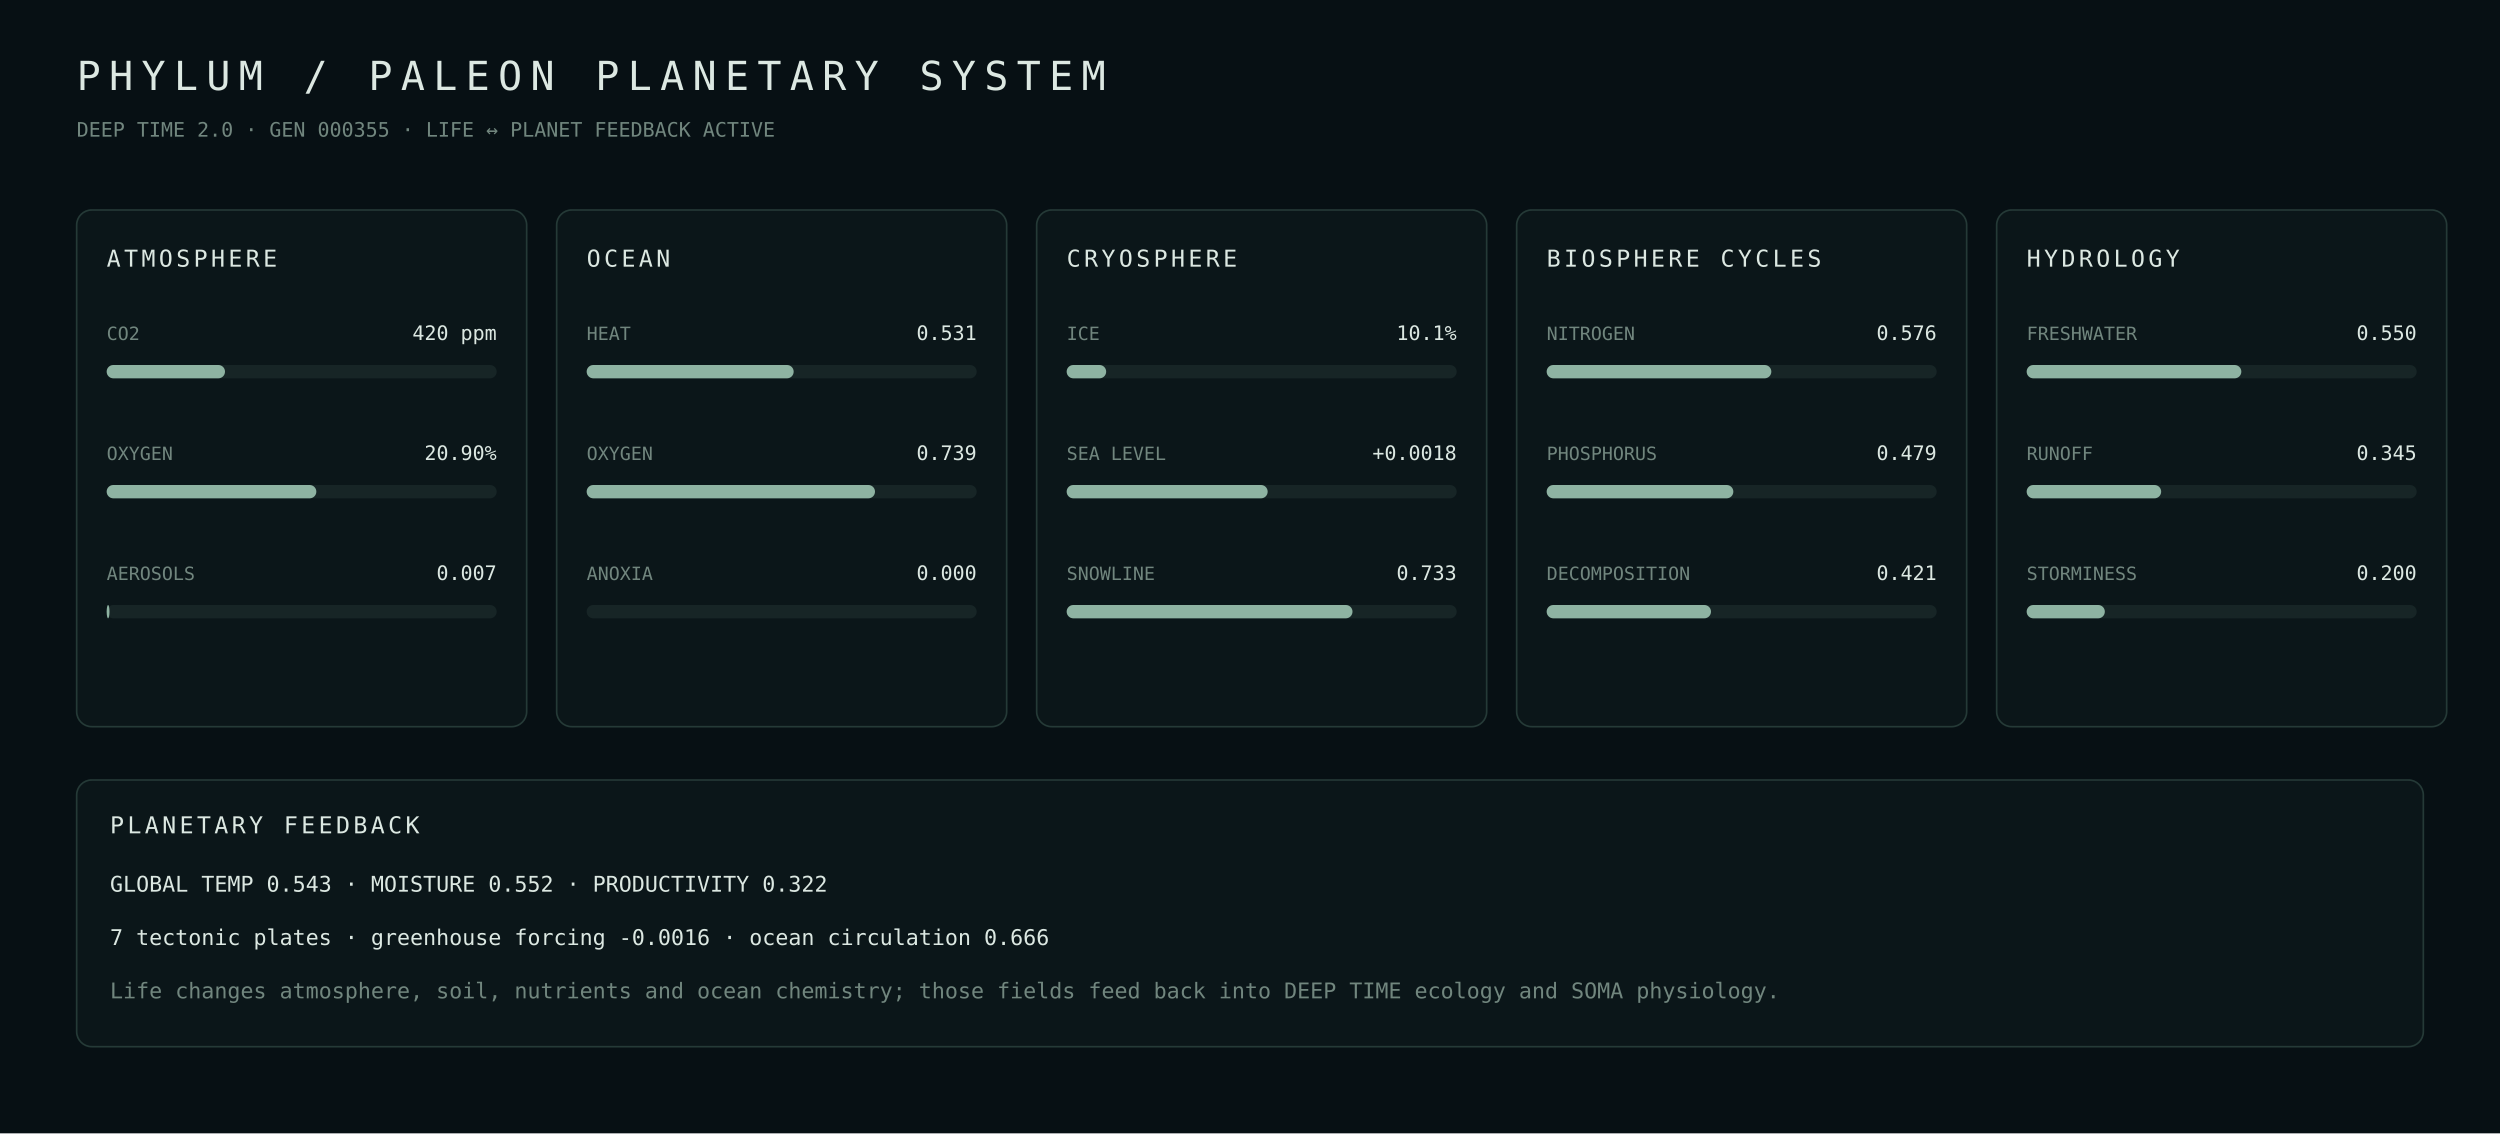
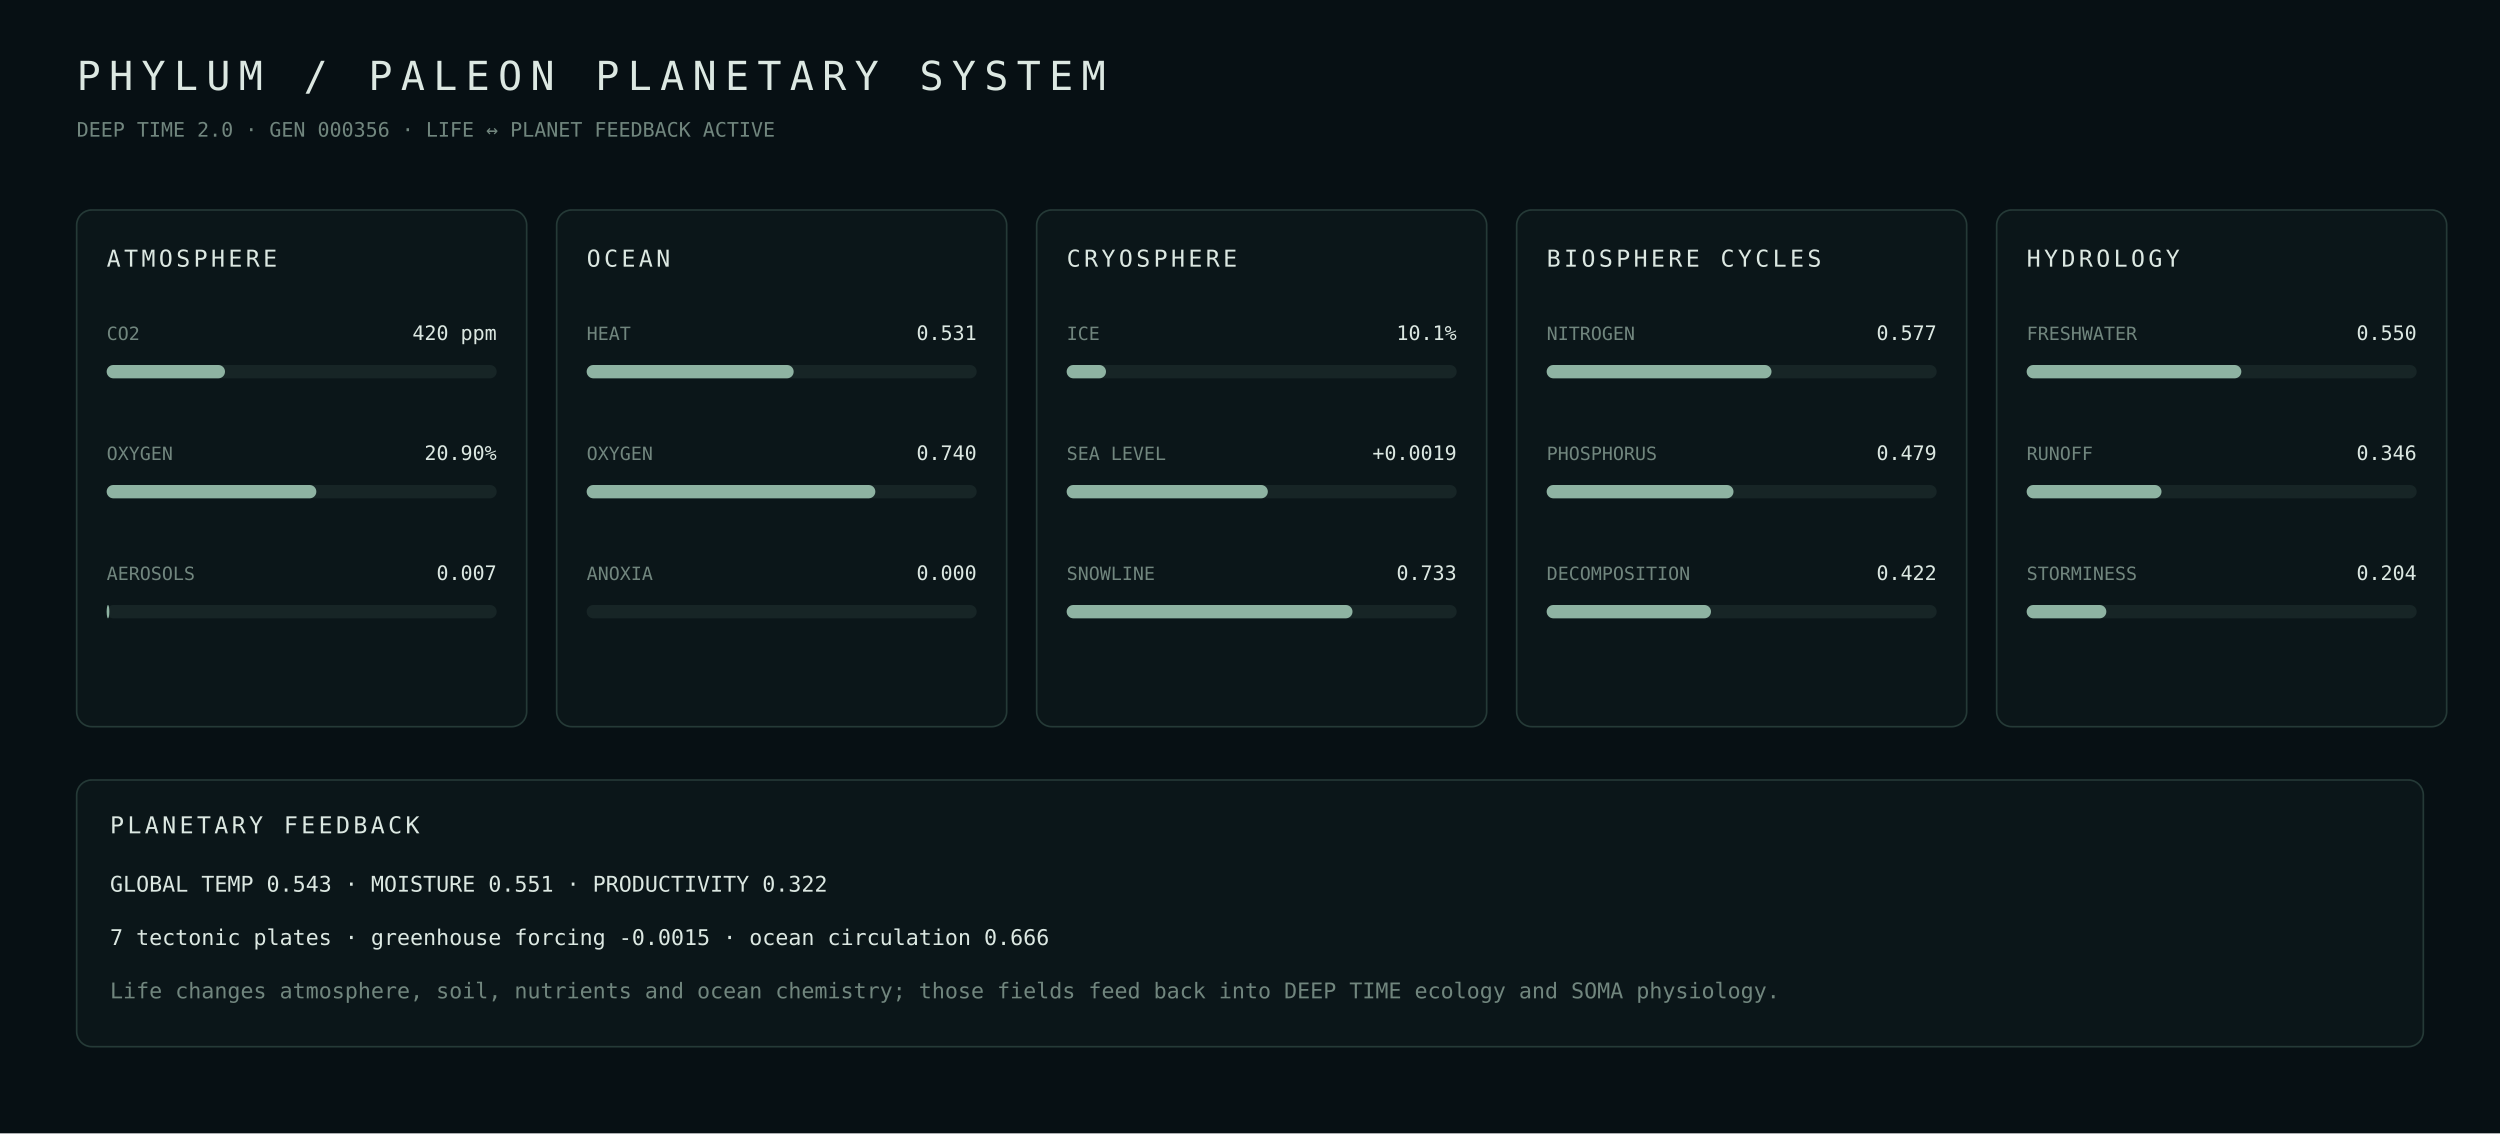
- <svg xmlns="http://www.w3.org/2000/svg" width="1500" height="680" viewBox="0 0 1500 680" role="img" aria-label="PHYLUM PALEON planetary systems generation 355">
+ <svg xmlns="http://www.w3.org/2000/svg" width="1500" height="680" viewBox="0 0 1500 680" role="img" aria-label="PHYLUM PALEON planetary systems generation 356">
  <rect width="100%" height="100%" fill="#071014" />
  <style>text{font-family:ui-monospace,SFMono-Regular,Menlo,Consolas,monospace;fill:#dce8e2}.m{fill:#71867e}.panel{fill:#0b1619;stroke:#253a37}</style>
  <text x="46" y="54" font-size="24" letter-spacing="5">PHYLUM / PALEON PLANETARY SYSTEM</text>
-   <text x="46" y="82" font-size="12" class="m">DEEP TIME 2.0 · GEN 000355 · LIFE ↔ PLANET FEEDBACK ACTIVE</text>
+   <text x="46" y="82" font-size="12" class="m">DEEP TIME 2.0 · GEN 000356 · LIFE ↔ PLANET FEEDBACK ACTIVE</text>
  <rect x="46" y="126" width="270" height="310" rx="9" class="panel" />
  <text x="64" y="160" font-size="14" letter-spacing="2">ATMOSPHERE</text>
  <text x="64" y="204" font-size="11" class="m">CO2</text>
  <text x="298" y="204" text-anchor="end" font-size="12">420 ppm</text>
  <rect x="64" y="219" width="234" height="8" rx="4" fill="#172526" />
  <rect x="64" y="219" width="71.0" height="8" rx="4" fill="#8eb3a2" />
  <text x="64" y="276" font-size="11" class="m">OXYGEN</text>
  <text x="298" y="276" text-anchor="end" font-size="12">20.90%</text>
  <rect x="64" y="291" width="234" height="8" rx="4" fill="#172526" />
  <rect x="64" y="291" width="125.8" height="8" rx="4" fill="#8eb3a2" />
  <text x="64" y="348" font-size="11" class="m">AEROSOLS</text>
  <text x="298" y="348" text-anchor="end" font-size="12">0.007</text>
  <rect x="64" y="363" width="234" height="8" rx="4" fill="#172526" />
-   <rect x="64" y="363" width="1.7" height="8" rx="4" fill="#8eb3a2" />
+   <rect x="64" y="363" width="1.6" height="8" rx="4" fill="#8eb3a2" />
  <rect x="334" y="126" width="270" height="310" rx="9" class="panel" />
  <text x="352" y="160" font-size="14" letter-spacing="2">OCEAN</text>
  <text x="352" y="204" font-size="11" class="m">HEAT</text>
  <text x="586" y="204" text-anchor="end" font-size="12">0.531</text>
  <rect x="352" y="219" width="234" height="8" rx="4" fill="#172526" />
  <rect x="352" y="219" width="124.2" height="8" rx="4" fill="#8eb3a2" />
  <text x="352" y="276" font-size="11" class="m">OXYGEN</text>
-   <text x="586" y="276" text-anchor="end" font-size="12">0.739</text>
+   <text x="586" y="276" text-anchor="end" font-size="12">0.740</text>
  <rect x="352" y="291" width="234" height="8" rx="4" fill="#172526" />
-   <rect x="352" y="291" width="173.0" height="8" rx="4" fill="#8eb3a2" />
+   <rect x="352" y="291" width="173.2" height="8" rx="4" fill="#8eb3a2" />
  <text x="352" y="348" font-size="11" class="m">ANOXIA</text>
  <text x="586" y="348" text-anchor="end" font-size="12">0.000</text>
  <rect x="352" y="363" width="234" height="8" rx="4" fill="#172526" />
  <rect x="352" y="363" width="0.0" height="8" rx="4" fill="#8eb3a2" />
  <rect x="622" y="126" width="270" height="310" rx="9" class="panel" />
  <text x="640" y="160" font-size="14" letter-spacing="2">CRYOSPHERE</text>
  <text x="640" y="204" font-size="11" class="m">ICE</text>
  <text x="874" y="204" text-anchor="end" font-size="12">10.1%</text>
  <rect x="640" y="219" width="234" height="8" rx="4" fill="#172526" />
-   <rect x="640" y="219" width="23.7" height="8" rx="4" fill="#8eb3a2" />
+   <rect x="640" y="219" width="23.6" height="8" rx="4" fill="#8eb3a2" />
  <text x="640" y="276" font-size="11" class="m">SEA LEVEL</text>
-   <text x="874" y="276" text-anchor="end" font-size="12">+0.0018</text>
+   <text x="874" y="276" text-anchor="end" font-size="12">+0.0019</text>
  <rect x="640" y="291" width="234" height="8" rx="4" fill="#172526" />
-   <rect x="640" y="291" width="120.6" height="8" rx="4" fill="#8eb3a2" />
+   <rect x="640" y="291" width="120.7" height="8" rx="4" fill="#8eb3a2" />
  <text x="640" y="348" font-size="11" class="m">SNOWLINE</text>
  <text x="874" y="348" text-anchor="end" font-size="12">0.733</text>
  <rect x="640" y="363" width="234" height="8" rx="4" fill="#172526" />
  <rect x="640" y="363" width="171.5" height="8" rx="4" fill="#8eb3a2" />
  <rect x="910" y="126" width="270" height="310" rx="9" class="panel" />
  <text x="928" y="160" font-size="14" letter-spacing="2">BIOSPHERE CYCLES</text>
  <text x="928" y="204" font-size="11" class="m">NITROGEN</text>
-   <text x="1162" y="204" text-anchor="end" font-size="12">0.576</text>
+   <text x="1162" y="204" text-anchor="end" font-size="12">0.577</text>
  <rect x="928" y="219" width="234" height="8" rx="4" fill="#172526" />
-   <rect x="928" y="219" width="134.8" height="8" rx="4" fill="#8eb3a2" />
+   <rect x="928" y="219" width="134.9" height="8" rx="4" fill="#8eb3a2" />
  <text x="928" y="276" font-size="11" class="m">PHOSPHORUS</text>
  <text x="1162" y="276" text-anchor="end" font-size="12">0.479</text>
  <rect x="928" y="291" width="234" height="8" rx="4" fill="#172526" />
-   <rect x="928" y="291" width="112.0" height="8" rx="4" fill="#8eb3a2" />
+   <rect x="928" y="291" width="112.1" height="8" rx="4" fill="#8eb3a2" />
  <text x="928" y="348" font-size="11" class="m">DECOMPOSITION</text>
-   <text x="1162" y="348" text-anchor="end" font-size="12">0.421</text>
+   <text x="1162" y="348" text-anchor="end" font-size="12">0.422</text>
  <rect x="928" y="363" width="234" height="8" rx="4" fill="#172526" />
  <rect x="928" y="363" width="98.6" height="8" rx="4" fill="#8eb3a2" />
  <rect x="1198" y="126" width="270" height="310" rx="9" class="panel" />
  <text x="1216" y="160" font-size="14" letter-spacing="2">HYDROLOGY</text>
  <text x="1216" y="204" font-size="11" class="m">FRESHWATER</text>
  <text x="1450" y="204" text-anchor="end" font-size="12">0.550</text>
  <rect x="1216" y="219" width="234" height="8" rx="4" fill="#172526" />
  <rect x="1216" y="219" width="128.8" height="8" rx="4" fill="#8eb3a2" />
  <text x="1216" y="276" font-size="11" class="m">RUNOFF</text>
-   <text x="1450" y="276" text-anchor="end" font-size="12">0.345</text>
+   <text x="1450" y="276" text-anchor="end" font-size="12">0.346</text>
  <rect x="1216" y="291" width="234" height="8" rx="4" fill="#172526" />
-   <rect x="1216" y="291" width="80.7" height="8" rx="4" fill="#8eb3a2" />
+   <rect x="1216" y="291" width="80.9" height="8" rx="4" fill="#8eb3a2" />
  <text x="1216" y="348" font-size="11" class="m">STORMINESS</text>
-   <text x="1450" y="348" text-anchor="end" font-size="12">0.200</text>
+   <text x="1450" y="348" text-anchor="end" font-size="12">0.204</text>
  <rect x="1216" y="363" width="234" height="8" rx="4" fill="#172526" />
-   <rect x="1216" y="363" width="46.9" height="8" rx="4" fill="#8eb3a2" />
+   <rect x="1216" y="363" width="47.8" height="8" rx="4" fill="#8eb3a2" />
  <rect x="46" y="468" width="1408" height="160" rx="9" class="panel" />
  <text x="66" y="500" font-size="14" letter-spacing="2">PLANETARY FEEDBACK</text>
-   <text x="66" y="535" font-size="13" class="">GLOBAL TEMP 0.543  ·  MOISTURE 0.552  ·  PRODUCTIVITY 0.322</text>
-   <text x="66" y="567" font-size="13" class="">7 tectonic plates  ·  greenhouse forcing -0.0016  ·  ocean circulation 0.666</text>
+   <text x="66" y="535" font-size="13" class="">GLOBAL TEMP 0.543  ·  MOISTURE 0.551  ·  PRODUCTIVITY 0.322</text>
+   <text x="66" y="567" font-size="13" class="">7 tectonic plates  ·  greenhouse forcing -0.0015  ·  ocean circulation 0.666</text>
  <text x="66" y="599" font-size="13" class="m">Life changes atmosphere, soil, nutrients and ocean chemistry; those fields feed back into DEEP TIME ecology and SOMA physiology.</text>
</svg>
